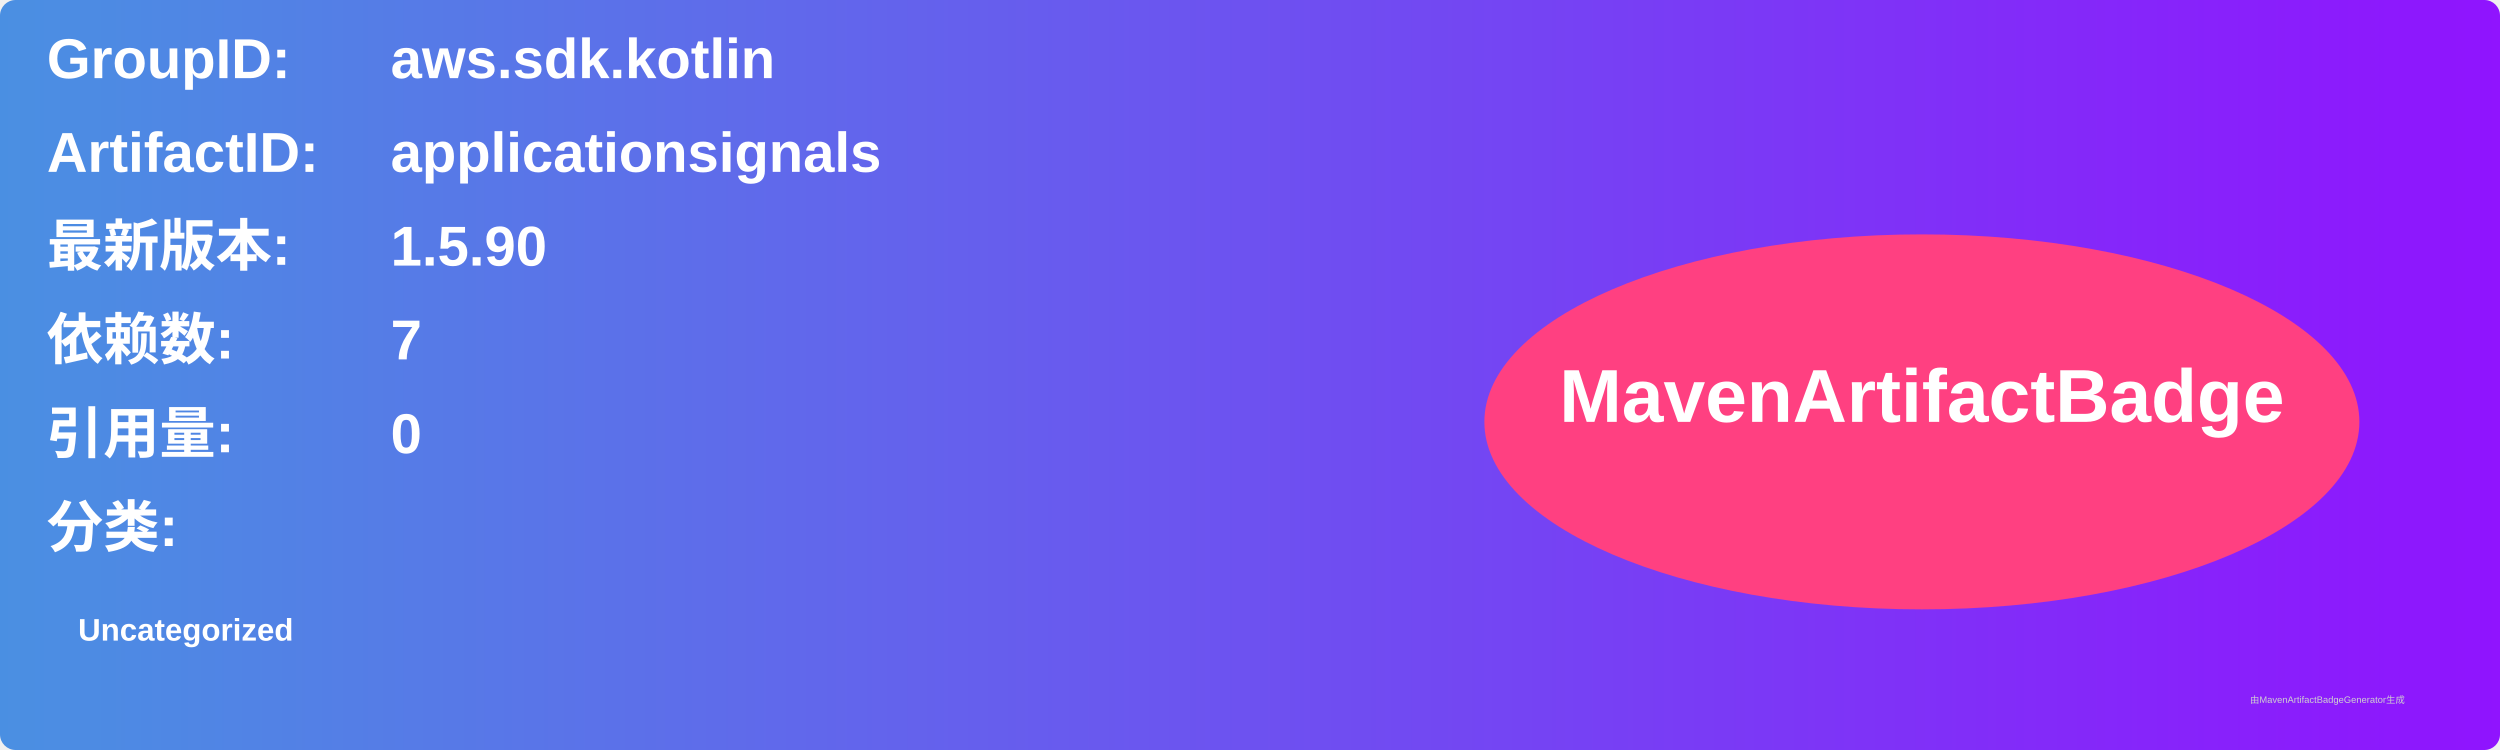
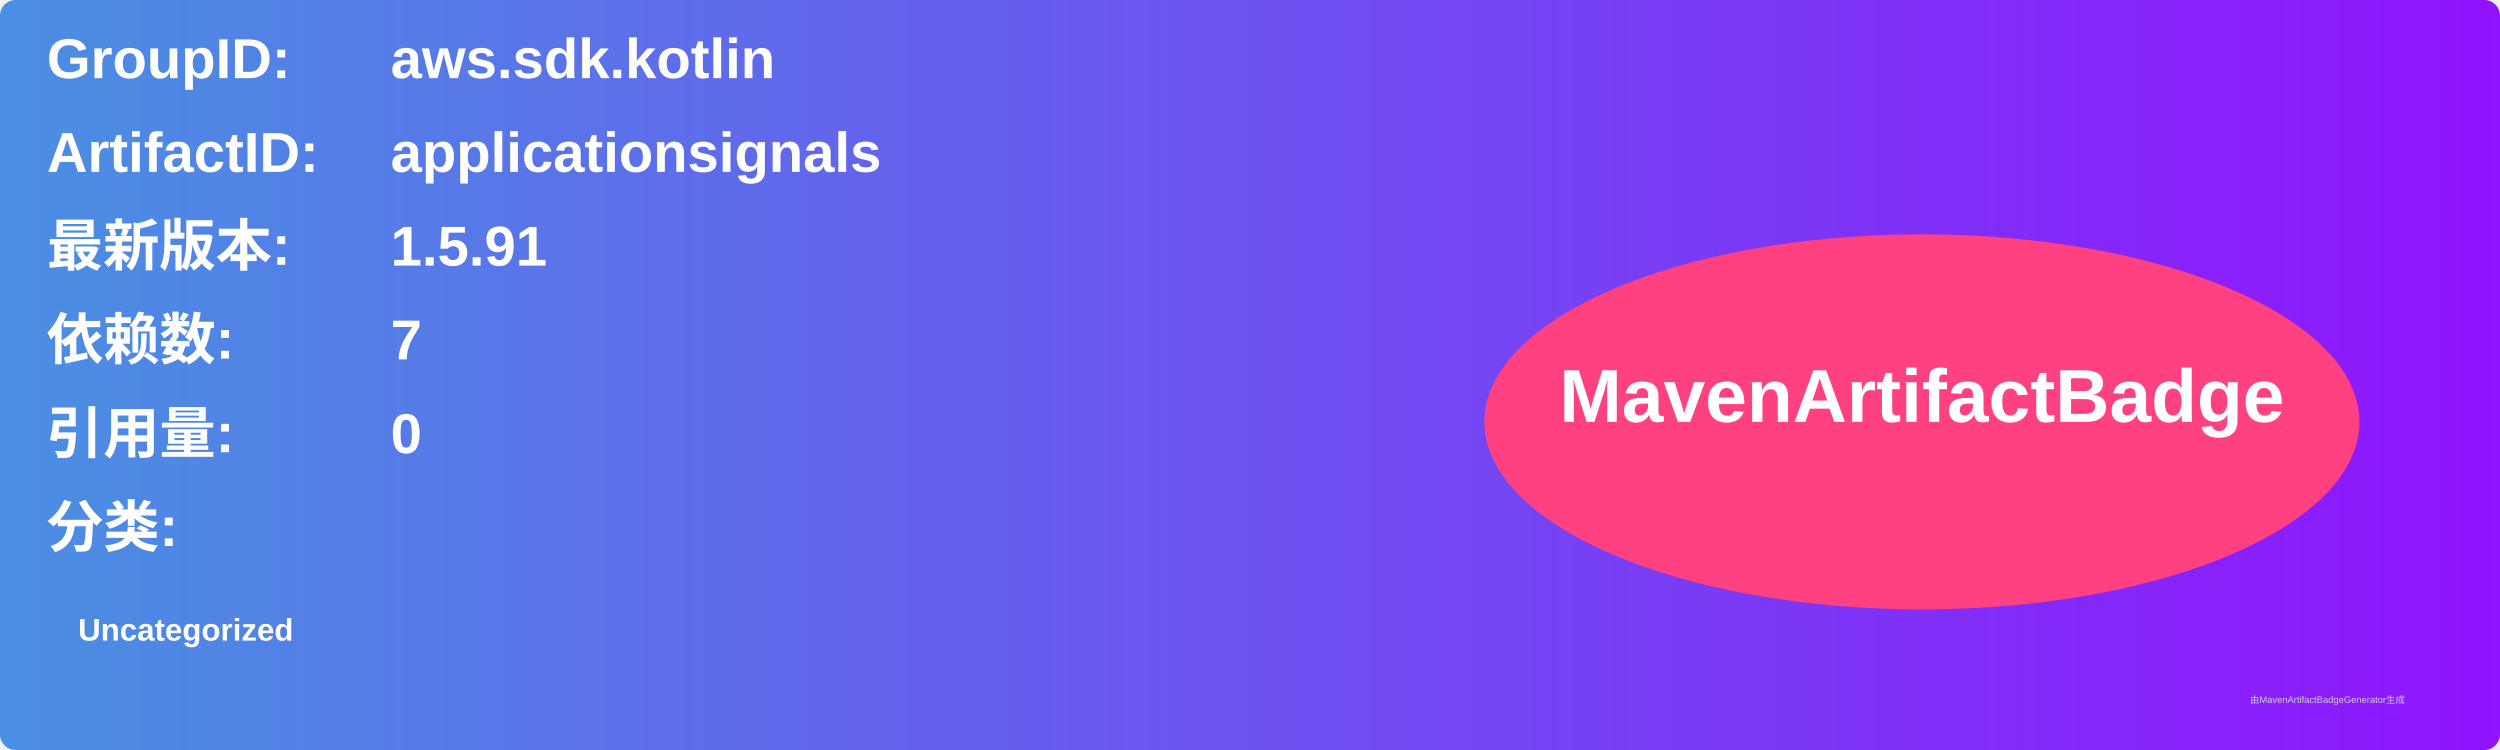
<svg xmlns="http://www.w3.org/2000/svg" width="800" height="240" viewBox="0 0 800 240">
  <linearGradient id="grad" x1="0%" y1="0%" x2="100%" y2="0%">
    <stop offset="0%" stop-color="#4a90e2" />
    <stop offset="100%" stop-color="#9013fe" />
  </linearGradient>
  <rect width="100%" height="100%" rx="5" ry="5" fill="url(#grad)" />
  <g transform="translate(15, 15)">
    <text x="0" y="10" font-family="Arial" font-size="18" fill="white" font-weight="bold" width="260">GroupID:</text>
    <text x="110" y="10" font-family="Arial" font-size="18" fill="white" font-weight="bold" width="460">aws.sdk.kotlin</text>
    <text x="0" y="40" font-family="Arial" font-size="18" fill="white" font-weight="bold" width="260">ArtifactID:</text>
    <text x="110" y="40" font-family="Arial" font-size="18" fill="white" font-weight="bold" width="460">applicationsignals</text>
    <text x="0" y="70" font-family="Arial" font-size="18" fill="white" font-weight="bold">最新版本:</text>
    <text x="110" y="70" font-family="Arial" font-size="18" fill="white" font-weight="bold">
-       <tspan font-weight="bold">1.5.90</tspan>
+       <tspan font-weight="bold">1.5.91</tspan>
    </text>
    <text x="0" y="100" font-family="Arial" font-size="18" fill="white" font-weight="bold">依赖数: </text>
    <text x="110" y="100" font-family="Arial" font-size="18" fill="white">
      <tspan font-weight="bold">7</tspan>
    </text>
    <text x="0" y="130" font-family="Arial" font-size="18" fill="white" font-weight="bold">引用量: </text>
    <text x="110" y="130" font-family="Arial" font-size="18" fill="white">
      <tspan font-weight="bold">0</tspan>
    </text>
    <text x="0" y="160" font-family="Arial" font-size="18" fill="white" font-weight="bold">分类:</text>
    <text x="10" y="190" font-family="Arial" font-size="10" fill="white">
      <tspan font-weight="bold">Uncategorized</tspan>
    </text>
    <ellipse cx="600" cy="120" rx="140" ry="60" fill="#ff4081" />
    <text x="600" y="120" text-anchor="middle" font-family="Arial" font-size="24" fill="white" font-weight="bold">MavenArtifactBadge</text>
  </g>
  <text x="720" y="225" font-family="Arial" font-size="3" fill="#d0d0d0">由MavenArtifactBadgeGenerator生成</text>
</svg>
